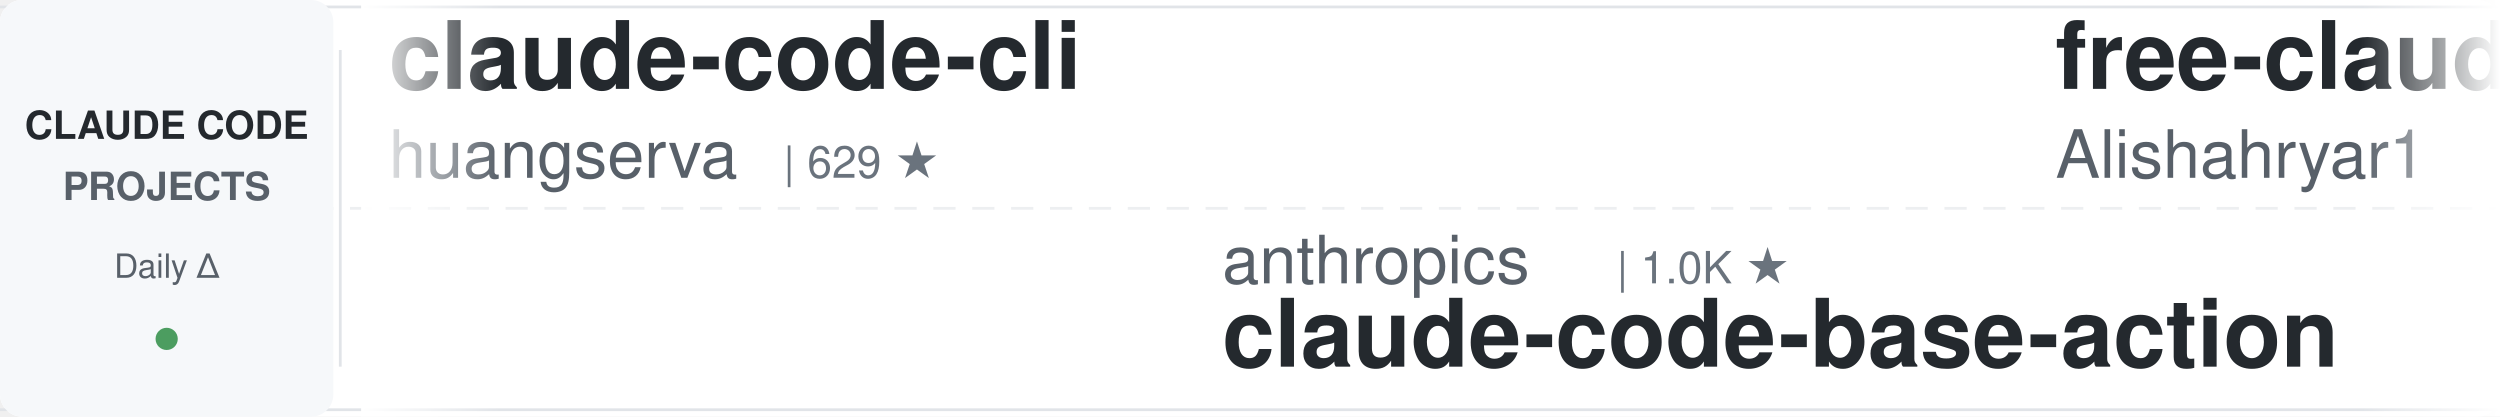
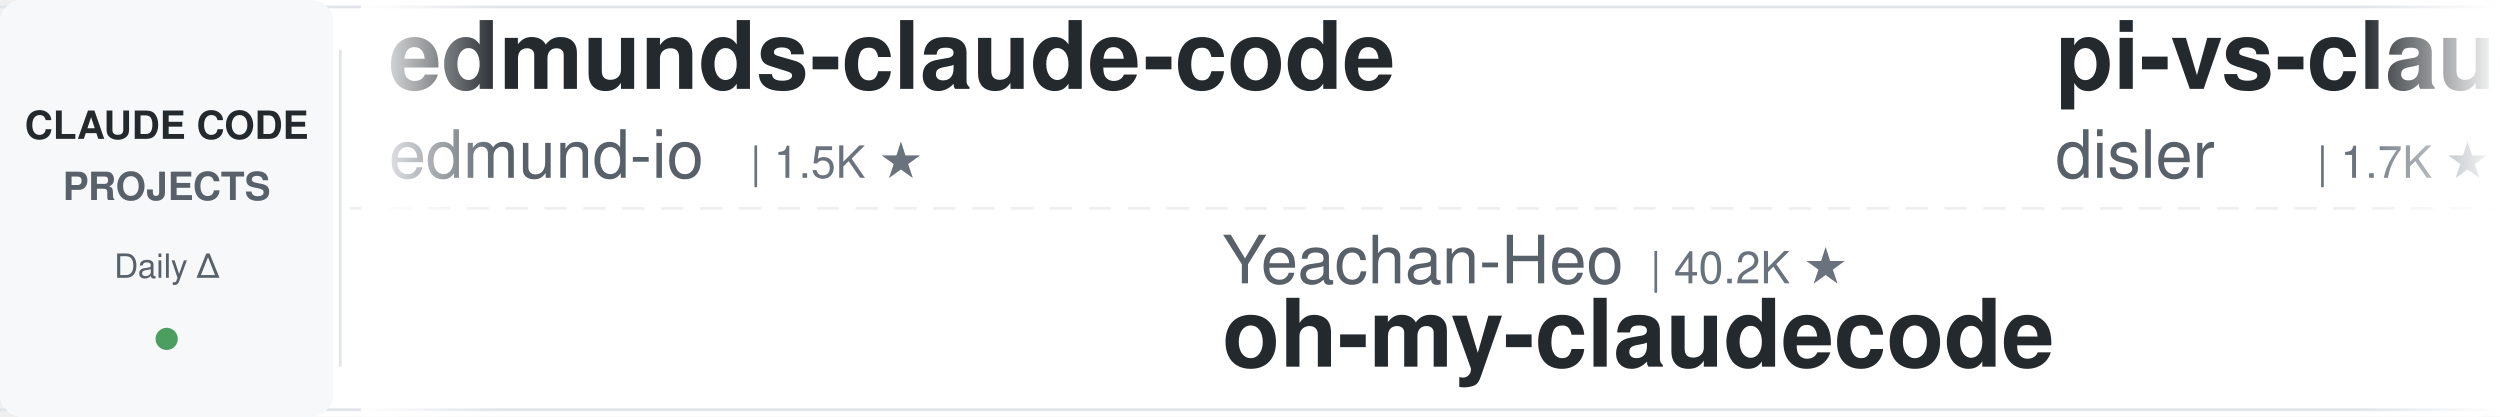
<svg xmlns="http://www.w3.org/2000/svg" width="900" height="150">
  <defs>
    <linearGradient id="leftFade" x1="0%" y1="0%" x2="100%" y2="0%">
      <stop offset="0%" style="stop-color:#ffffff;stop-opacity:1" />
      <stop offset="100%" style="stop-color:#ffffff;stop-opacity:0" />
    </linearGradient>
    <linearGradient id="rightFade" x1="0%" y1="0%" x2="100%" y2="0%">
      <stop offset="0%" style="stop-color:#ffffff;stop-opacity:0" />
      <stop offset="100%" style="stop-color:#ffffff;stop-opacity:1" />
    </linearGradient>
  </defs>
  <rect width="900" height="150" fill="#ffffff" rx="8" />
  <rect x="0" y="2" width="900" height="1" fill="#e1e4e8" />
  <rect x="0" y="147" width="900" height="1" fill="#e1e4e8" />
  <line x1="0" y1="75" x2="900" y2="75" stroke="#e1e4e8" stroke-width="1" stroke-dasharray="8 6" opacity="0.6" />
  <rect x="0" y="0" width="120" height="150" fill="#f6f8fa" rx="8" />
  <text x="60" y="50" font-family="-apple-system, BlinkMacSystemFont, 'Segoe UI', Helvetica, Arial, sans-serif" font-size="14" font-weight="600" fill="#24292e" text-anchor="middle">CLAUDE CODE</text>
  <text x="60" y="72" font-family="-apple-system, BlinkMacSystemFont, 'Segoe UI', Helvetica, Arial, sans-serif" font-size="14" font-weight="600" fill="#586069" text-anchor="middle">PROJECTS</text>
  <text x="60" y="100" font-family="-apple-system, BlinkMacSystemFont, 'Segoe UI', Helvetica, Arial, sans-serif" font-size="12" font-weight="500" fill="#586069" text-anchor="middle">Daily Δ</text>
  <circle cx="60" cy="122" r="4" fill="#22863a" opacity="0.8" />
  <rect x="122" y="18" width="1" height="114" fill="#e1e4e8" />
  <clipPath id="tickerClip">
    <rect x="130" y="0" width="770" height="150" />
  </clipPath>
  <g clip-path="url(#tickerClip)">
    <g id="tickerItems">
      <animateTransform attributeName="transform" attributeType="XML" type="translate" from="0 0" to="-3000 0" dur="54s" repeatCount="indefinite" />
      <g transform="translate(0, 0)">
+         <text x="140" y="32" font-family="-apple-system, BlinkMacSystemFont, 'Segoe UI', Helvetica, Arial, sans-serif" font-size="34" font-weight="600" fill="#24292e">edmunds-claude-code</text>
+         <text x="140" y="64" font-family="-apple-system, BlinkMacSystemFont, 'Segoe UI', Helvetica, Arial, sans-serif" font-size="24" font-weight="400" fill="#586069">edmund-io</text>
+         <text x="270" y="64" font-family="-apple-system, BlinkMacSystemFont, 'Segoe UI', Helvetica, Arial, sans-serif" font-size="16" font-weight="500" fill="#6a737d">| 1.5K ★</text>
+       </g>
+       <g transform="translate(300, 0)">
+         <text x="140" y="102" font-family="-apple-system, BlinkMacSystemFont, 'Segoe UI', Helvetica, Arial, sans-serif" font-size="24" font-weight="400" fill="#586069">Yeachan-Heo</text>
+         <text x="294" y="102" font-family="-apple-system, BlinkMacSystemFont, 'Segoe UI', Helvetica, Arial, sans-serif" font-size="16" font-weight="500" fill="#6a737d">| 40.2K ★</text>
+         <text x="140" y="132" font-family="-apple-system, BlinkMacSystemFont, 'Segoe UI', Helvetica, Arial, sans-serif" font-size="34" font-weight="600" fill="#24292e">oh-my-claudecode</text>
+       </g>
+       <g transform="translate(600, 0)">
+         <text x="140" y="32" font-family="-apple-system, BlinkMacSystemFont, 'Segoe UI', Helvetica, Arial, sans-serif" font-size="34" font-weight="600" fill="#24292e">pi-vs-claude-code</text>
+         <text x="140" y="64" font-family="-apple-system, BlinkMacSystemFont, 'Segoe UI', Helvetica, Arial, sans-serif" font-size="24" font-weight="400" fill="#586069">disler</text>
+         <text x="234" y="64" font-family="-apple-system, BlinkMacSystemFont, 'Segoe UI', Helvetica, Arial, sans-serif" font-size="16" font-weight="500" fill="#6a737d">| 1.7K ★</text>
+       </g>
+       <g transform="translate(900, 0)">
+         <text x="140" y="102" font-family="-apple-system, BlinkMacSystemFont, 'Segoe UI', Helvetica, Arial, sans-serif" font-size="24" font-weight="400" fill="#586069">FlorianBruniaux</text>
+         <text x="342" y="102" font-family="-apple-system, BlinkMacSystemFont, 'Segoe UI', Helvetica, Arial, sans-serif" font-size="16" font-weight="500" fill="#6a737d">| 6.2K ★</text>
+         <text x="140" y="132" font-family="-apple-system, BlinkMacSystemFont, 'Segoe UI', Helvetica, Arial, sans-serif" font-size="34" font-weight="600" fill="#24292e">claude-code-ultimate-gui...</text>
+       </g>
+       <g transform="translate(1200, 0)">
        <text x="140" y="32" font-family="-apple-system, BlinkMacSystemFont, 'Segoe UI', Helvetica, Arial, sans-serif" font-size="34" font-weight="600" fill="#24292e">claude-code-cli</text>
        <text x="140" y="64" font-family="-apple-system, BlinkMacSystemFont, 'Segoe UI', Helvetica, Arial, sans-serif" font-size="24" font-weight="400" fill="#586069">huangserva</text>
        <text x="282" y="64" font-family="-apple-system, BlinkMacSystemFont, 'Segoe UI', Helvetica, Arial, sans-serif" font-size="16" font-weight="500" fill="#6a737d">| 629 ★</text>
      </g>
-       <g transform="translate(300, 0)">
-         <text x="140" y="102" font-family="-apple-system, BlinkMacSystemFont, 'Segoe UI', Helvetica, Arial, sans-serif" font-size="24" font-weight="400" fill="#586069">anthropics</text>
-         <text x="282" y="102" font-family="-apple-system, BlinkMacSystemFont, 'Segoe UI', Helvetica, Arial, sans-serif" font-size="16" font-weight="500" fill="#6a737d">| 1.0K ★</text>
-         <text x="140" y="132" font-family="-apple-system, BlinkMacSystemFont, 'Segoe UI', Helvetica, Arial, sans-serif" font-size="34" font-weight="600" fill="#24292e">claude-code-base-action</text>
-       </g>
-       <g transform="translate(600, 0)">
-         <text x="140" y="32" font-family="-apple-system, BlinkMacSystemFont, 'Segoe UI', Helvetica, Arial, sans-serif" font-size="34" font-weight="600" fill="#24292e">free-claude-code</text>
-         <text x="140" y="64" font-family="-apple-system, BlinkMacSystemFont, 'Segoe UI', Helvetica, Arial, sans-serif" font-size="24" font-weight="400" fill="#586069">Alishahryar1</text>
-         <text x="306" y="64" font-family="-apple-system, BlinkMacSystemFont, 'Segoe UI', Helvetica, Arial, sans-serif" font-size="16" font-weight="500" fill="#6a737d">| 62.8K ★</text>
-       </g>
-       <g transform="translate(900, 0)">
-         <text x="140" y="102" font-family="-apple-system, BlinkMacSystemFont, 'Segoe UI', Helvetica, Arial, sans-serif" font-size="24" font-weight="400" fill="#586069">daymade</text>
-         <text x="246" y="102" font-family="-apple-system, BlinkMacSystemFont, 'Segoe UI', Helvetica, Arial, sans-serif" font-size="16" font-weight="500" fill="#6a737d">| 1.5K ★</text>
-         <text x="140" y="132" font-family="-apple-system, BlinkMacSystemFont, 'Segoe UI', Helvetica, Arial, sans-serif" font-size="34" font-weight="600" fill="#24292e">claude-code-skills</text>
-       </g>
-       <g transform="translate(1200, 0)">
-         <text x="140" y="32" font-family="-apple-system, BlinkMacSystemFont, 'Segoe UI', Helvetica, Arial, sans-serif" font-size="34" font-weight="600" fill="#24292e">Claude-Code-Usage-Monito...</text>
-         <text x="140" y="64" font-family="-apple-system, BlinkMacSystemFont, 'Segoe UI', Helvetica, Arial, sans-serif" font-size="24" font-weight="400" fill="#586069">Maciek-roboblog</text>
-         <text x="342" y="64" font-family="-apple-system, BlinkMacSystemFont, 'Segoe UI', Helvetica, Arial, sans-serif" font-size="16" font-weight="500" fill="#6a737d">| 8.8K ★</text>
-       </g>
      <g transform="translate(1500, 0)">
-         <text x="140" y="102" font-family="-apple-system, BlinkMacSystemFont, 'Segoe UI', Helvetica, Arial, sans-serif" font-size="24" font-weight="400" fill="#586069">simonw</text>
-         <text x="234" y="102" font-family="-apple-system, BlinkMacSystemFont, 'Segoe UI', Helvetica, Arial, sans-serif" font-size="16" font-weight="500" fill="#6a737d">| 1.7K ★</text>
-         <text x="140" y="132" font-family="-apple-system, BlinkMacSystemFont, 'Segoe UI', Helvetica, Arial, sans-serif" font-size="34" font-weight="600" fill="#24292e">claude-code-transcripts</text>
+         <text x="140" y="102" font-family="-apple-system, BlinkMacSystemFont, 'Segoe UI', Helvetica, Arial, sans-serif" font-size="24" font-weight="400" fill="#586069">frankbria</text>
+         <text x="270" y="102" font-family="-apple-system, BlinkMacSystemFont, 'Segoe UI', Helvetica, Arial, sans-serif" font-size="16" font-weight="500" fill="#6a737d">| 9.7K ★</text>
+         <text x="140" y="132" font-family="-apple-system, BlinkMacSystemFont, 'Segoe UI', Helvetica, Arial, sans-serif" font-size="34" font-weight="600" fill="#24292e">ralph-claude-code</text>
      </g>
      <g transform="translate(1800, 0)">
-         <text x="140" y="32" font-family="-apple-system, BlinkMacSystemFont, 'Segoe UI', Helvetica, Arial, sans-serif" font-size="34" font-weight="600" fill="#24292e">claude-code-from-scratch</text>
-         <text x="140" y="64" font-family="-apple-system, BlinkMacSystemFont, 'Segoe UI', Helvetica, Arial, sans-serif" font-size="24" font-weight="400" fill="#586069">Windy3f3f3f3f</text>
-         <text x="318" y="64" font-family="-apple-system, BlinkMacSystemFont, 'Segoe UI', Helvetica, Arial, sans-serif" font-size="16" font-weight="500" fill="#6a737d">| 2.8K ★</text>
+         <text x="140" y="32" font-family="-apple-system, BlinkMacSystemFont, 'Segoe UI', Helvetica, Arial, sans-serif" font-size="34" font-weight="600" fill="#24292e">claude-code-security-rev...</text>
+         <text x="140" y="64" font-family="-apple-system, BlinkMacSystemFont, 'Segoe UI', Helvetica, Arial, sans-serif" font-size="24" font-weight="400" fill="#586069">anthropics</text>
+         <text x="282" y="64" font-family="-apple-system, BlinkMacSystemFont, 'Segoe UI', Helvetica, Arial, sans-serif" font-size="16" font-weight="500" fill="#6a737d">| 6.5K ★</text>
      </g>
      <g transform="translate(2100, 0)">
-         <text x="140" y="102" font-family="-apple-system, BlinkMacSystemFont, 'Segoe UI', Helvetica, Arial, sans-serif" font-size="24" font-weight="400" fill="#586069">shanraisshan</text>
-         <text x="306" y="102" font-family="-apple-system, BlinkMacSystemFont, 'Segoe UI', Helvetica, Arial, sans-serif" font-size="16" font-weight="500" fill="#6a737d">| 67.9K ★</text>
-         <text x="140" y="132" font-family="-apple-system, BlinkMacSystemFont, 'Segoe UI', Helvetica, Arial, sans-serif" font-size="34" font-weight="600" fill="#24292e">claude-code-best-practic...</text>
+         <text x="140" y="102" font-family="-apple-system, BlinkMacSystemFont, 'Segoe UI', Helvetica, Arial, sans-serif" font-size="24" font-weight="400" fill="#586069">krusemediallc</text>
+         <text x="318" y="102" font-family="-apple-system, BlinkMacSystemFont, 'Segoe UI', Helvetica, Arial, sans-serif" font-size="16" font-weight="500" fill="#6a737d">| 1.6K ★</text>
+         <text x="140" y="132" font-family="-apple-system, BlinkMacSystemFont, 'Segoe UI', Helvetica, Arial, sans-serif" font-size="34" font-weight="600" fill="#24292e">arcads-claude-code</text>
      </g>
      <g transform="translate(2400, 0)">
-         <text x="140" y="32" font-family="-apple-system, BlinkMacSystemFont, 'Segoe UI', Helvetica, Arial, sans-serif" font-size="34" font-weight="600" fill="#24292e">Dive-into-Claude-Code</text>
-         <text x="140" y="64" font-family="-apple-system, BlinkMacSystemFont, 'Segoe UI', Helvetica, Arial, sans-serif" font-size="24" font-weight="400" fill="#586069">VILA-Lab</text>
-         <text x="258" y="64" font-family="-apple-system, BlinkMacSystemFont, 'Segoe UI', Helvetica, Arial, sans-serif" font-size="16" font-weight="500" fill="#6a737d">| 2.2K ★</text>
+         <text x="140" y="32" font-family="-apple-system, BlinkMacSystemFont, 'Segoe UI', Helvetica, Arial, sans-serif" font-size="34" font-weight="600" fill="#24292e">everything-claude-code-z...</text>
+         <text x="140" y="64" font-family="-apple-system, BlinkMacSystemFont, 'Segoe UI', Helvetica, Arial, sans-serif" font-size="24" font-weight="400" fill="#586069">xu-xiang</text>
+         <text x="258" y="64" font-family="-apple-system, BlinkMacSystemFont, 'Segoe UI', Helvetica, Arial, sans-serif" font-size="16" font-weight="500" fill="#6a737d">| 2.0K ★</text>
      </g>
      <g transform="translate(2700, 0)">
-         <text x="140" y="102" font-family="-apple-system, BlinkMacSystemFont, 'Segoe UI', Helvetica, Arial, sans-serif" font-size="24" font-weight="400" fill="#586069">multica-ai</text>
-         <text x="282" y="102" font-family="-apple-system, BlinkMacSystemFont, 'Segoe UI', Helvetica, Arial, sans-serif" font-size="16" font-weight="500" fill="#6a737d">| 222.7K ★</text>
-         <text x="140" y="132" font-family="-apple-system, BlinkMacSystemFont, 'Segoe UI', Helvetica, Arial, sans-serif" font-size="34" font-weight="600" fill="#24292e">andrej-karpathy-skills</text>
+         <text x="140" y="102" font-family="-apple-system, BlinkMacSystemFont, 'Segoe UI', Helvetica, Arial, sans-serif" font-size="24" font-weight="400" fill="#586069">Piebald-AI</text>
+         <text x="282" y="102" font-family="-apple-system, BlinkMacSystemFont, 'Segoe UI', Helvetica, Arial, sans-serif" font-size="16" font-weight="500" fill="#6a737d">| 13.0K ★</text>
+         <text x="140" y="132" font-family="-apple-system, BlinkMacSystemFont, 'Segoe UI', Helvetica, Arial, sans-serif" font-size="34" font-weight="600" fill="#24292e">claude-code-system-promp...</text>
      </g>
      <g transform="translate(3000, 0)">
-         <text x="140" y="32" font-family="-apple-system, BlinkMacSystemFont, 'Segoe UI', Helvetica, Arial, sans-serif" font-size="34" font-weight="600" fill="#24292e">claude-code-cli</text>
-         <text x="140" y="64" font-family="-apple-system, BlinkMacSystemFont, 'Segoe UI', Helvetica, Arial, sans-serif" font-size="24" font-weight="400" fill="#586069">huangserva</text>
-         <text x="282" y="64" font-family="-apple-system, BlinkMacSystemFont, 'Segoe UI', Helvetica, Arial, sans-serif" font-size="16" font-weight="500" fill="#6a737d">| 629 ★</text>
+         <text x="140" y="32" font-family="-apple-system, BlinkMacSystemFont, 'Segoe UI', Helvetica, Arial, sans-serif" font-size="34" font-weight="600" fill="#24292e">edmunds-claude-code</text>
+         <text x="140" y="64" font-family="-apple-system, BlinkMacSystemFont, 'Segoe UI', Helvetica, Arial, sans-serif" font-size="24" font-weight="400" fill="#586069">edmund-io</text>
+         <text x="270" y="64" font-family="-apple-system, BlinkMacSystemFont, 'Segoe UI', Helvetica, Arial, sans-serif" font-size="16" font-weight="500" fill="#6a737d">| 1.5K ★</text>
      </g>
      <g transform="translate(3300, 0)">
-         <text x="140" y="102" font-family="-apple-system, BlinkMacSystemFont, 'Segoe UI', Helvetica, Arial, sans-serif" font-size="24" font-weight="400" fill="#586069">anthropics</text>
-         <text x="282" y="102" font-family="-apple-system, BlinkMacSystemFont, 'Segoe UI', Helvetica, Arial, sans-serif" font-size="16" font-weight="500" fill="#6a737d">| 1.0K ★</text>
-         <text x="140" y="132" font-family="-apple-system, BlinkMacSystemFont, 'Segoe UI', Helvetica, Arial, sans-serif" font-size="34" font-weight="600" fill="#24292e">claude-code-base-action</text>
+         <text x="140" y="102" font-family="-apple-system, BlinkMacSystemFont, 'Segoe UI', Helvetica, Arial, sans-serif" font-size="24" font-weight="400" fill="#586069">Yeachan-Heo</text>
+         <text x="294" y="102" font-family="-apple-system, BlinkMacSystemFont, 'Segoe UI', Helvetica, Arial, sans-serif" font-size="16" font-weight="500" fill="#6a737d">| 40.2K ★</text>
+         <text x="140" y="132" font-family="-apple-system, BlinkMacSystemFont, 'Segoe UI', Helvetica, Arial, sans-serif" font-size="34" font-weight="600" fill="#24292e">oh-my-claudecode</text>
      </g>
      <g transform="translate(3600, 0)">
-         <text x="140" y="32" font-family="-apple-system, BlinkMacSystemFont, 'Segoe UI', Helvetica, Arial, sans-serif" font-size="34" font-weight="600" fill="#24292e">free-claude-code</text>
-         <text x="140" y="64" font-family="-apple-system, BlinkMacSystemFont, 'Segoe UI', Helvetica, Arial, sans-serif" font-size="24" font-weight="400" fill="#586069">Alishahryar1</text>
-         <text x="306" y="64" font-family="-apple-system, BlinkMacSystemFont, 'Segoe UI', Helvetica, Arial, sans-serif" font-size="16" font-weight="500" fill="#6a737d">| 62.8K ★</text>
+         <text x="140" y="32" font-family="-apple-system, BlinkMacSystemFont, 'Segoe UI', Helvetica, Arial, sans-serif" font-size="34" font-weight="600" fill="#24292e">pi-vs-claude-code</text>
+         <text x="140" y="64" font-family="-apple-system, BlinkMacSystemFont, 'Segoe UI', Helvetica, Arial, sans-serif" font-size="24" font-weight="400" fill="#586069">disler</text>
+         <text x="234" y="64" font-family="-apple-system, BlinkMacSystemFont, 'Segoe UI', Helvetica, Arial, sans-serif" font-size="16" font-weight="500" fill="#6a737d">| 1.7K ★</text>
      </g>
      <g transform="translate(3900, 0)">
-         <text x="140" y="102" font-family="-apple-system, BlinkMacSystemFont, 'Segoe UI', Helvetica, Arial, sans-serif" font-size="24" font-weight="400" fill="#586069">daymade</text>
-         <text x="246" y="102" font-family="-apple-system, BlinkMacSystemFont, 'Segoe UI', Helvetica, Arial, sans-serif" font-size="16" font-weight="500" fill="#6a737d">| 1.5K ★</text>
-         <text x="140" y="132" font-family="-apple-system, BlinkMacSystemFont, 'Segoe UI', Helvetica, Arial, sans-serif" font-size="34" font-weight="600" fill="#24292e">claude-code-skills</text>
+         <text x="140" y="102" font-family="-apple-system, BlinkMacSystemFont, 'Segoe UI', Helvetica, Arial, sans-serif" font-size="24" font-weight="400" fill="#586069">FlorianBruniaux</text>
+         <text x="342" y="102" font-family="-apple-system, BlinkMacSystemFont, 'Segoe UI', Helvetica, Arial, sans-serif" font-size="16" font-weight="500" fill="#6a737d">| 6.2K ★</text>
+         <text x="140" y="132" font-family="-apple-system, BlinkMacSystemFont, 'Segoe UI', Helvetica, Arial, sans-serif" font-size="34" font-weight="600" fill="#24292e">claude-code-ultimate-gui...</text>
      </g>
    </g>
  </g>
  <rect x="130" y="0" width="50" height="150" fill="url(#leftFade)" />
  <rect x="850" y="0" width="50" height="150" fill="url(#rightFade)" />
</svg>
